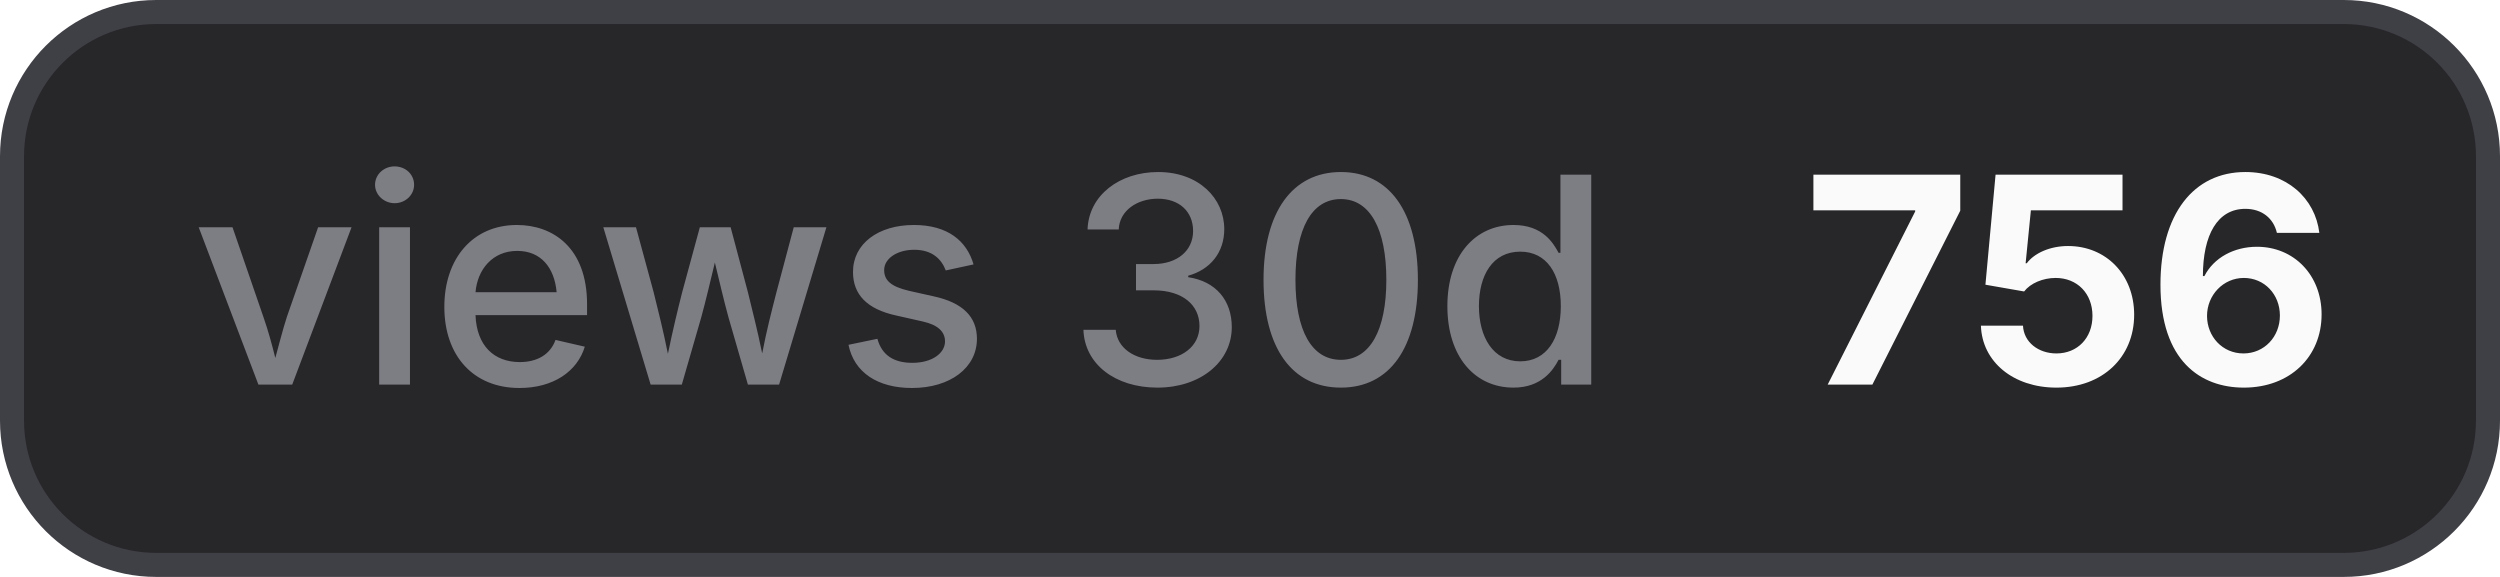
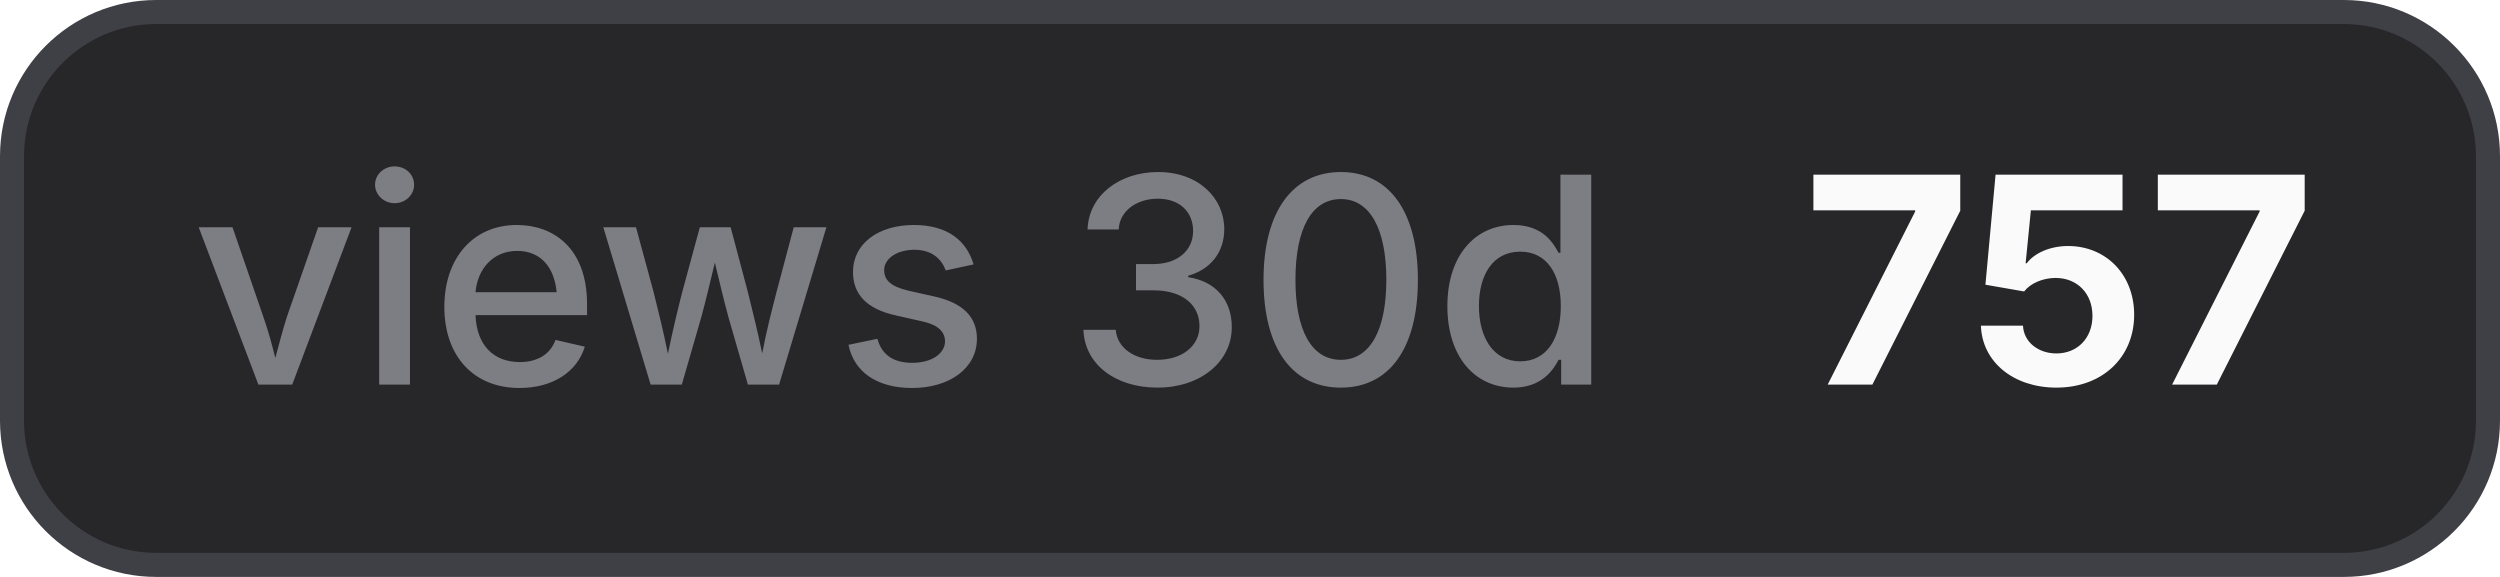
- <svg xmlns="http://www.w3.org/2000/svg" width="104" height="24" viewBox="0 0 104 24" role="img" aria-label="views 30d: 756">
+ <svg xmlns="http://www.w3.org/2000/svg" width="104" height="24" viewBox="0 0 104 24" role="img" aria-label="views 30d: 757">
  <style>
    .bg { fill: #27272a; stroke: #3f3f46; }
    .border { stroke: #3f3f46; }
    .label { fill: #a1a1aa; fill-opacity: 0.7; }
    .value { fill: #fafafa; }
    .icon { color: #fafafa; }
    @media (prefers-color-scheme: light) {
      .bg { fill: #f4f4f5; stroke: #d4d4d8; }
      .border { stroke: #d4d4d8; }
      .label { fill: #71717a; }
      .value { fill: #18181b; }
      .icon { color: #18181b; }
    }
  </style>
  <rect class="bg" x="0.5" y="0.5" width="103" height="23" rx="6" stroke-width="1" />
  <text class="label" x="8" y="16" font-family="Inter,ui-sans-serif,system-ui,-apple-system,BlinkMacSystemFont,Segoe UI,sans-serif" font-size="12" font-weight="500">views 30d</text>
-   <text class="value" x="75" y="16" font-family="Inter,ui-sans-serif,system-ui,-apple-system,BlinkMacSystemFont,Segoe UI,sans-serif" font-size="12" font-weight="700">756</text>
+   <text class="value" x="75" y="16" font-family="Inter,ui-sans-serif,system-ui,-apple-system,BlinkMacSystemFont,Segoe UI,sans-serif" font-size="12" font-weight="700">757</text>
</svg>
